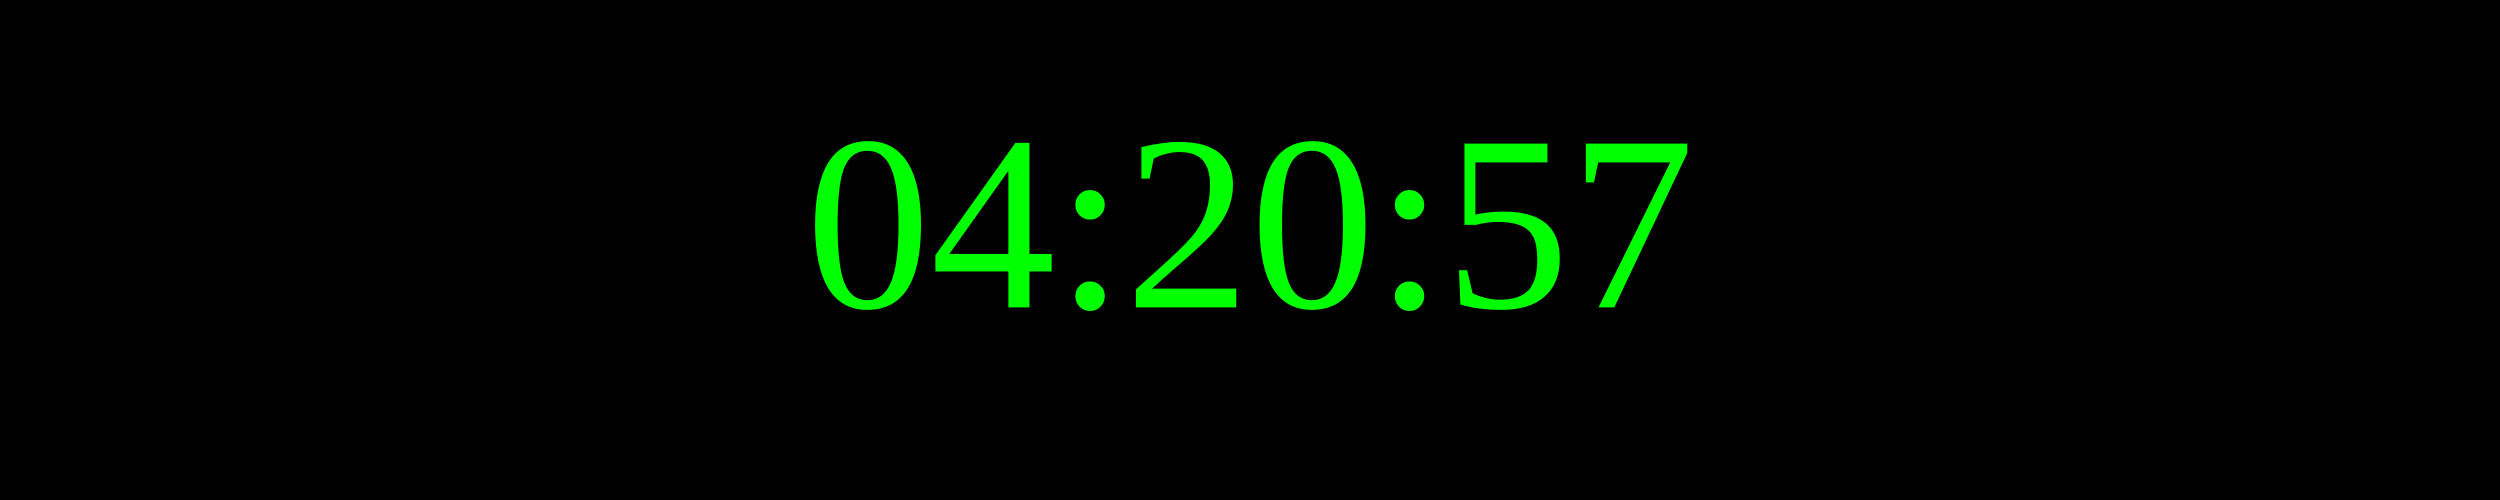
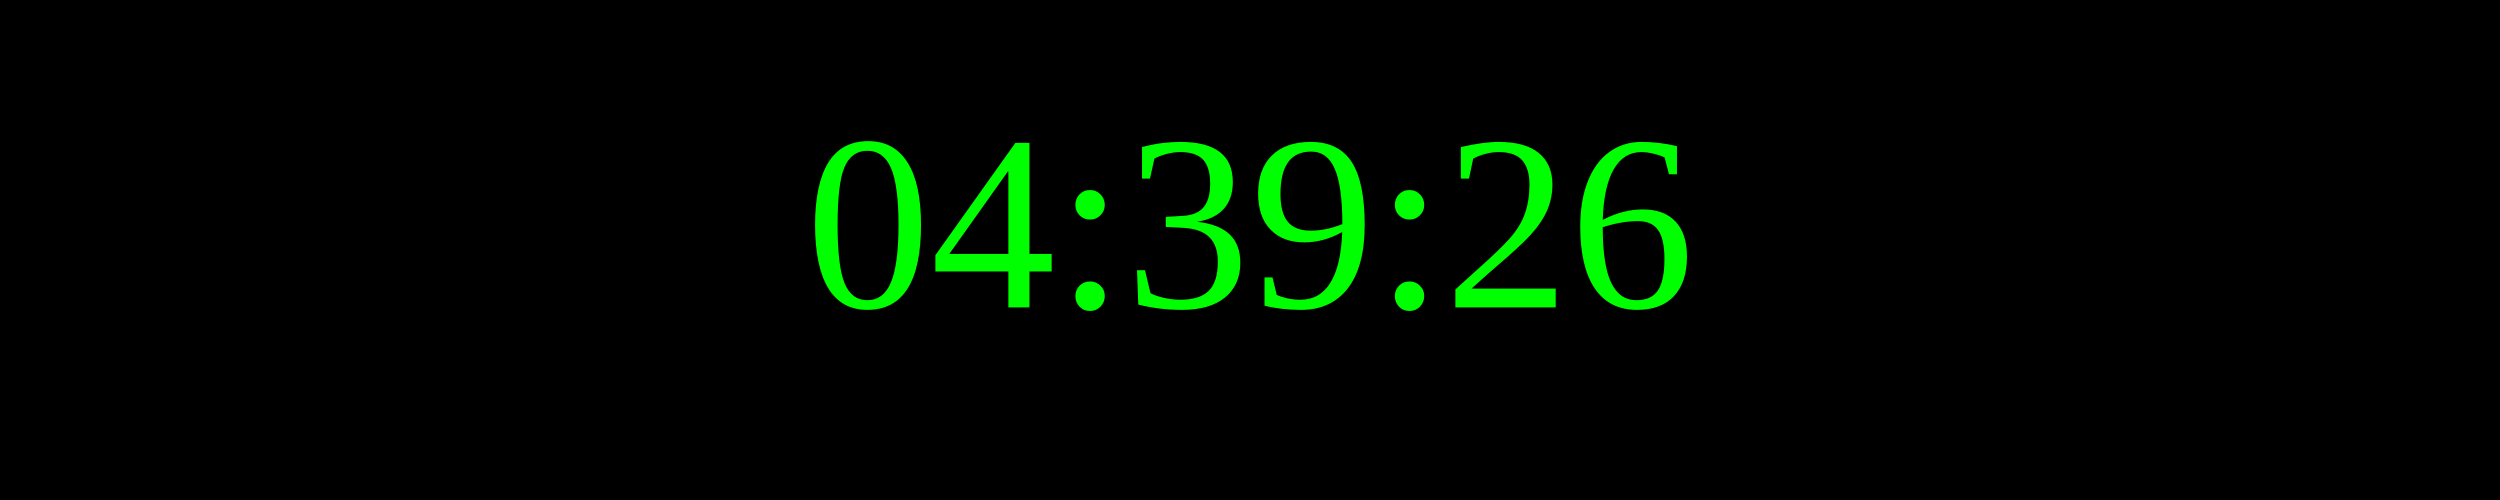
<svg xmlns="http://www.w3.org/2000/svg" width="250" height="50">
  <rect width="100%" height="100%" fill="black" />
  <text x="50%" y="50%" font-size="25" fill="lime" text-anchor="middle" dominant-baseline="middle">
- 04:20:57
+ 04:39:26
</text>
</svg>
